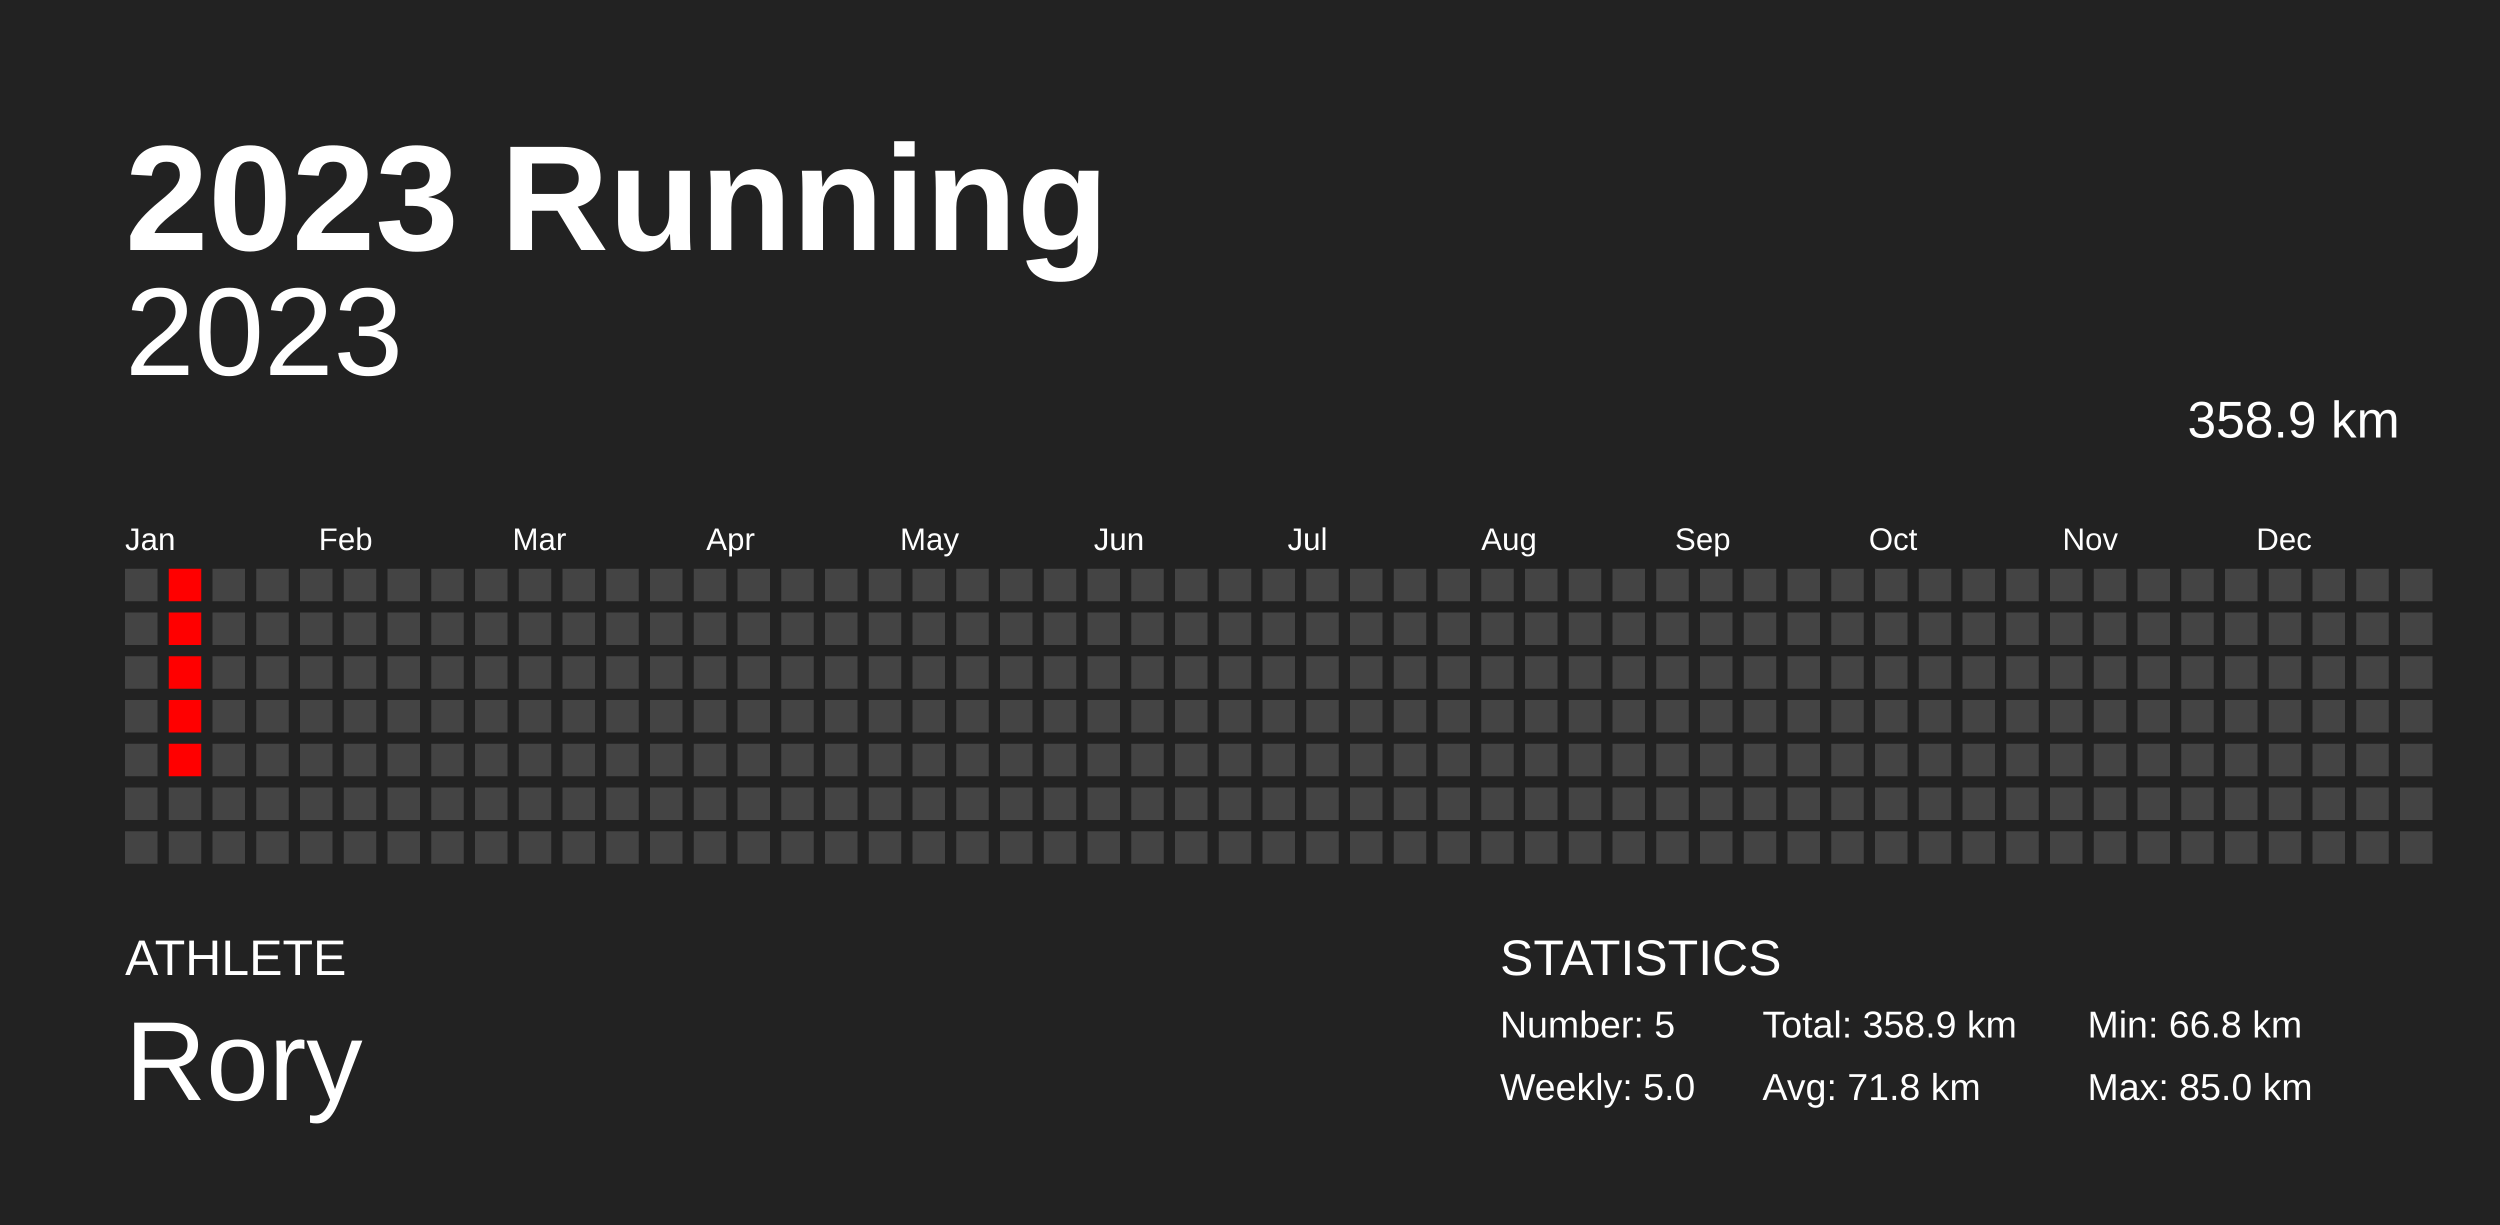
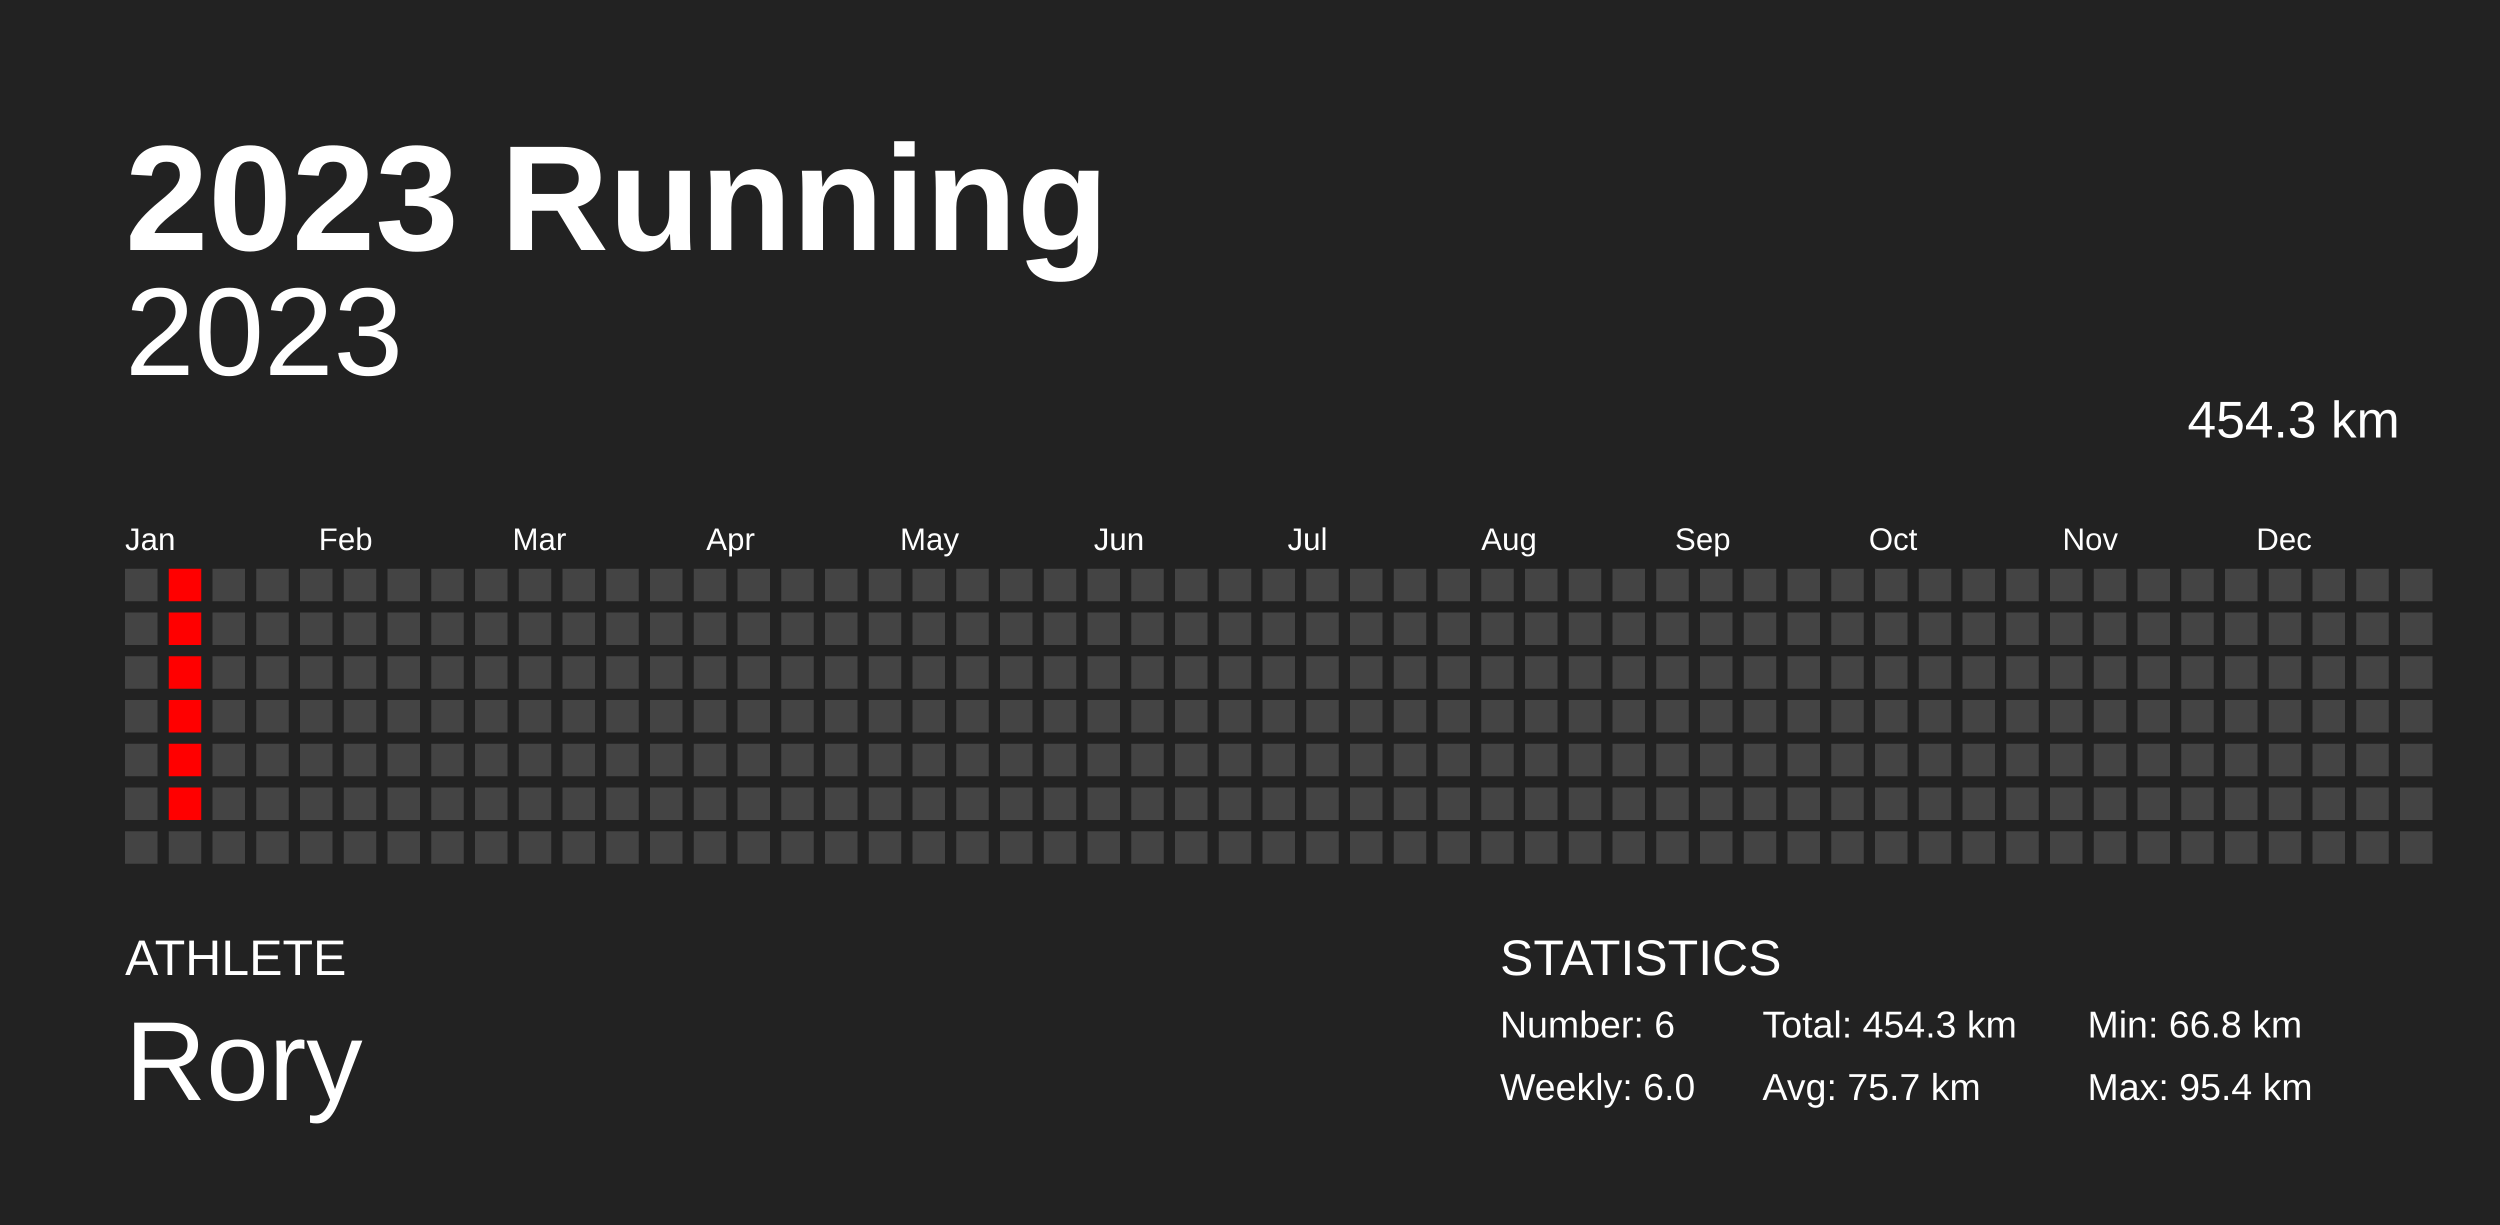
<svg xmlns="http://www.w3.org/2000/svg" baseProfile="full" height="98mm" version="1.1" viewBox="0,0,200,98" width="200mm">
  <defs />
  <rect fill="#222222" height="98" width="200" x="0" y="0" />
  <text fill="#FFFFFF" style="font-size:12px; font-family:Arial; font-weight:bold;" x="10" y="20">2023 Running</text>
  <text fill="#FFFFFF" style="font-size:4px; font-family:Arial" x="10" y="78">ATHLETE</text>
  <text fill="#FFFFFF" style="font-size:9px; font-family:Arial" x="10" y="88">Rory</text>
  <text fill="#FFFFFF" style="font-size:4px; font-family:Arial" x="120" y="78">STATISTICS</text>
-   <text fill="#FFFFFF" style="font-size:3px; font-family:Arial" x="120" y="83">Number: 5</text>
-   <text fill="#FFFFFF" style="font-size:3px; font-family:Arial" x="120" y="88">Weekly: 5.0</text>
-   <text fill="#FFFFFF" style="font-size:3px; font-family:Arial" x="141" y="83">Total: 358.9 km</text>
-   <text fill="#FFFFFF" style="font-size:3px; font-family:Arial" x="141" y="88">Avg: 71.8 km</text>
+   <text fill="#FFFFFF" style="font-size:3px; font-family:Arial" x="120" y="83">Number: 6</text>
+   <text fill="#FFFFFF" style="font-size:3px; font-family:Arial" x="120" y="88">Weekly: 6.0</text>
+   <text fill="#FFFFFF" style="font-size:3px; font-family:Arial" x="141" y="83">Total: 454.3 km</text>
+   <text fill="#FFFFFF" style="font-size:3px; font-family:Arial" x="141" y="88">Avg: 75.7 km</text>
  <text fill="#FFFFFF" style="font-size:3px; font-family:Arial" x="167" y="83">Min: 66.8 km</text>
-   <text fill="#FFFFFF" style="font-size:3px; font-family:Arial" x="167" y="88">Max: 85.0 km</text>
+   <text fill="#FFFFFF" style="font-size:3px; font-family:Arial" x="167" y="88">Max: 95.4 km</text>
  <text alignment-baseline="hanging" fill="#FFFFFF" style="font-size:10.0px; font-family:Arial;" x="10" y="30">2023</text>
-   <text alignment-baseline="hanging" fill="#FFFFFF" style="font-size:4.125px; font-family:Arial;" x="175" y="35">358.9 km</text>
+   <text alignment-baseline="hanging" fill="#FFFFFF" style="font-size:4.125px; font-family:Arial;" x="175" y="35">454.3 km</text>
  <text fill="#FFFFFF" style="font-size:2.5px; font-family:Arial" x="10.0" y="44">Jan</text>
  <text fill="#FFFFFF" style="font-size:2.5px; font-family:Arial" x="25.5" y="44">Feb</text>
  <text fill="#FFFFFF" style="font-size:2.5px; font-family:Arial" x="41.0" y="44">Mar</text>
  <text fill="#FFFFFF" style="font-size:2.5px; font-family:Arial" x="56.5" y="44">Apr</text>
  <text fill="#FFFFFF" style="font-size:2.5px; font-family:Arial" x="72.0" y="44">May</text>
  <text fill="#FFFFFF" style="font-size:2.5px; font-family:Arial" x="87.5" y="44">Jun</text>
  <text fill="#FFFFFF" style="font-size:2.5px; font-family:Arial" x="103.0" y="44">Jul</text>
  <text fill="#FFFFFF" style="font-size:2.5px; font-family:Arial" x="118.5" y="44">Aug</text>
  <text fill="#FFFFFF" style="font-size:2.5px; font-family:Arial" x="134.0" y="44">Sep</text>
  <text fill="#FFFFFF" style="font-size:2.5px; font-family:Arial" x="149.5" y="44">Oct</text>
  <text fill="#FFFFFF" style="font-size:2.5px; font-family:Arial" x="165.0" y="44">Nov</text>
  <text fill="#FFFFFF" style="font-size:2.5px; font-family:Arial" x="180.5" y="44">Dec</text>
  <rect fill="#444444" height="2.6" width="2.6" x="10.0" y="45.5" />
  <rect fill="#444444" height="2.6" width="2.6" x="10.0" y="49.0" />
  <rect fill="#444444" height="2.6" width="2.6" x="10.0" y="52.5" />
  <rect fill="#444444" height="2.6" width="2.6" x="10.0" y="56.0" />
  <rect fill="#444444" height="2.6" width="2.6" x="10.0" y="59.5" />
  <rect fill="#444444" height="2.6" width="2.6" x="10.0" y="63.0" />
  <rect fill="#444444" height="2.6" width="2.6" x="10.0" y="66.5" />
  <rect fill="red" height="2.6" width="2.6" x="13.5" y="45.5" />
  <rect fill="red" height="2.6" width="2.6" x="13.5" y="49.0" />
  <rect fill="red" height="2.6" width="2.6" x="13.5" y="52.5" />
  <rect fill="red" height="2.6" width="2.6" x="13.5" y="56.0" />
  <rect fill="red" height="2.6" width="2.6" x="13.5" y="59.5" />
-   <rect fill="#444444" height="2.6" width="2.6" x="13.5" y="63.0" />
+   <rect fill="red" height="2.6" width="2.6" x="13.5" y="63.0" />
  <rect fill="#444444" height="2.6" width="2.6" x="13.5" y="66.5" />
  <rect fill="#444444" height="2.6" width="2.6" x="17.0" y="45.5" />
  <rect fill="#444444" height="2.6" width="2.6" x="17.0" y="49.0" />
  <rect fill="#444444" height="2.6" width="2.6" x="17.0" y="52.5" />
  <rect fill="#444444" height="2.6" width="2.6" x="17.0" y="56.0" />
  <rect fill="#444444" height="2.6" width="2.6" x="17.0" y="59.5" />
  <rect fill="#444444" height="2.6" width="2.6" x="17.0" y="63.0" />
  <rect fill="#444444" height="2.6" width="2.6" x="17.0" y="66.5" />
  <rect fill="#444444" height="2.6" width="2.6" x="20.5" y="45.5" />
  <rect fill="#444444" height="2.6" width="2.6" x="20.5" y="49.0" />
  <rect fill="#444444" height="2.6" width="2.6" x="20.5" y="52.5" />
  <rect fill="#444444" height="2.6" width="2.6" x="20.5" y="56.0" />
  <rect fill="#444444" height="2.6" width="2.6" x="20.5" y="59.5" />
  <rect fill="#444444" height="2.6" width="2.6" x="20.5" y="63.0" />
  <rect fill="#444444" height="2.6" width="2.6" x="20.5" y="66.5" />
  <rect fill="#444444" height="2.6" width="2.6" x="24.0" y="45.5" />
  <rect fill="#444444" height="2.6" width="2.6" x="24.0" y="49.0" />
  <rect fill="#444444" height="2.6" width="2.6" x="24.0" y="52.5" />
  <rect fill="#444444" height="2.6" width="2.6" x="24.0" y="56.0" />
  <rect fill="#444444" height="2.6" width="2.6" x="24.0" y="59.5" />
  <rect fill="#444444" height="2.6" width="2.6" x="24.0" y="63.0" />
  <rect fill="#444444" height="2.6" width="2.6" x="24.0" y="66.5" />
  <rect fill="#444444" height="2.6" width="2.6" x="27.5" y="45.5" />
  <rect fill="#444444" height="2.6" width="2.6" x="27.5" y="49.0" />
  <rect fill="#444444" height="2.6" width="2.6" x="27.5" y="52.5" />
  <rect fill="#444444" height="2.6" width="2.6" x="27.5" y="56.0" />
  <rect fill="#444444" height="2.6" width="2.6" x="27.5" y="59.5" />
  <rect fill="#444444" height="2.6" width="2.6" x="27.5" y="63.0" />
  <rect fill="#444444" height="2.6" width="2.6" x="27.5" y="66.5" />
  <rect fill="#444444" height="2.6" width="2.6" x="31.0" y="45.5" />
  <rect fill="#444444" height="2.6" width="2.6" x="31.0" y="49.0" />
  <rect fill="#444444" height="2.6" width="2.6" x="31.0" y="52.5" />
  <rect fill="#444444" height="2.6" width="2.6" x="31.0" y="56.0" />
  <rect fill="#444444" height="2.6" width="2.6" x="31.0" y="59.5" />
  <rect fill="#444444" height="2.6" width="2.6" x="31.0" y="63.0" />
  <rect fill="#444444" height="2.6" width="2.6" x="31.0" y="66.5" />
  <rect fill="#444444" height="2.6" width="2.6" x="34.5" y="45.5" />
  <rect fill="#444444" height="2.6" width="2.6" x="34.5" y="49.0" />
  <rect fill="#444444" height="2.6" width="2.6" x="34.5" y="52.5" />
  <rect fill="#444444" height="2.6" width="2.6" x="34.5" y="56.0" />
  <rect fill="#444444" height="2.6" width="2.6" x="34.5" y="59.5" />
  <rect fill="#444444" height="2.6" width="2.6" x="34.5" y="63.0" />
  <rect fill="#444444" height="2.6" width="2.6" x="34.5" y="66.5" />
  <rect fill="#444444" height="2.6" width="2.6" x="38.0" y="45.5" />
  <rect fill="#444444" height="2.6" width="2.6" x="38.0" y="49.0" />
  <rect fill="#444444" height="2.6" width="2.6" x="38.0" y="52.5" />
  <rect fill="#444444" height="2.6" width="2.6" x="38.0" y="56.0" />
  <rect fill="#444444" height="2.6" width="2.6" x="38.0" y="59.5" />
  <rect fill="#444444" height="2.6" width="2.6" x="38.0" y="63.0" />
  <rect fill="#444444" height="2.6" width="2.6" x="38.0" y="66.5" />
  <rect fill="#444444" height="2.6" width="2.6" x="41.5" y="45.5" />
  <rect fill="#444444" height="2.6" width="2.6" x="41.5" y="49.0" />
  <rect fill="#444444" height="2.6" width="2.6" x="41.5" y="52.5" />
  <rect fill="#444444" height="2.6" width="2.6" x="41.5" y="56.0" />
  <rect fill="#444444" height="2.6" width="2.6" x="41.5" y="59.5" />
  <rect fill="#444444" height="2.6" width="2.6" x="41.5" y="63.0" />
  <rect fill="#444444" height="2.6" width="2.6" x="41.5" y="66.5" />
  <rect fill="#444444" height="2.6" width="2.6" x="45.0" y="45.5" />
  <rect fill="#444444" height="2.6" width="2.6" x="45.0" y="49.0" />
  <rect fill="#444444" height="2.6" width="2.6" x="45.0" y="52.5" />
  <rect fill="#444444" height="2.6" width="2.6" x="45.0" y="56.0" />
  <rect fill="#444444" height="2.6" width="2.6" x="45.0" y="59.5" />
  <rect fill="#444444" height="2.6" width="2.6" x="45.0" y="63.0" />
  <rect fill="#444444" height="2.6" width="2.6" x="45.0" y="66.5" />
  <rect fill="#444444" height="2.6" width="2.6" x="48.5" y="45.5" />
  <rect fill="#444444" height="2.6" width="2.6" x="48.5" y="49.0" />
  <rect fill="#444444" height="2.6" width="2.6" x="48.5" y="52.5" />
  <rect fill="#444444" height="2.6" width="2.6" x="48.5" y="56.0" />
  <rect fill="#444444" height="2.6" width="2.6" x="48.5" y="59.5" />
  <rect fill="#444444" height="2.6" width="2.6" x="48.5" y="63.0" />
  <rect fill="#444444" height="2.6" width="2.6" x="48.5" y="66.5" />
  <rect fill="#444444" height="2.6" width="2.6" x="52.0" y="45.5" />
  <rect fill="#444444" height="2.6" width="2.6" x="52.0" y="49.0" />
  <rect fill="#444444" height="2.6" width="2.6" x="52.0" y="52.5" />
  <rect fill="#444444" height="2.6" width="2.6" x="52.0" y="56.0" />
  <rect fill="#444444" height="2.6" width="2.6" x="52.0" y="59.5" />
  <rect fill="#444444" height="2.6" width="2.6" x="52.0" y="63.0" />
  <rect fill="#444444" height="2.6" width="2.6" x="52.0" y="66.5" />
  <rect fill="#444444" height="2.6" width="2.6" x="55.5" y="45.5" />
  <rect fill="#444444" height="2.6" width="2.6" x="55.5" y="49.0" />
  <rect fill="#444444" height="2.6" width="2.6" x="55.5" y="52.5" />
  <rect fill="#444444" height="2.6" width="2.6" x="55.5" y="56.0" />
  <rect fill="#444444" height="2.6" width="2.6" x="55.5" y="59.5" />
  <rect fill="#444444" height="2.6" width="2.6" x="55.5" y="63.0" />
  <rect fill="#444444" height="2.6" width="2.6" x="55.5" y="66.5" />
  <rect fill="#444444" height="2.6" width="2.6" x="59.0" y="45.5" />
  <rect fill="#444444" height="2.6" width="2.6" x="59.0" y="49.0" />
  <rect fill="#444444" height="2.6" width="2.6" x="59.0" y="52.5" />
  <rect fill="#444444" height="2.6" width="2.6" x="59.0" y="56.0" />
  <rect fill="#444444" height="2.6" width="2.6" x="59.0" y="59.5" />
  <rect fill="#444444" height="2.6" width="2.6" x="59.0" y="63.0" />
  <rect fill="#444444" height="2.6" width="2.6" x="59.0" y="66.5" />
  <rect fill="#444444" height="2.6" width="2.6" x="62.5" y="45.5" />
  <rect fill="#444444" height="2.6" width="2.6" x="62.5" y="49.0" />
  <rect fill="#444444" height="2.6" width="2.6" x="62.5" y="52.5" />
  <rect fill="#444444" height="2.6" width="2.6" x="62.5" y="56.0" />
  <rect fill="#444444" height="2.6" width="2.6" x="62.5" y="59.5" />
  <rect fill="#444444" height="2.6" width="2.6" x="62.5" y="63.0" />
  <rect fill="#444444" height="2.6" width="2.6" x="62.5" y="66.5" />
  <rect fill="#444444" height="2.6" width="2.6" x="66.0" y="45.5" />
  <rect fill="#444444" height="2.6" width="2.6" x="66.0" y="49.0" />
  <rect fill="#444444" height="2.6" width="2.6" x="66.0" y="52.5" />
  <rect fill="#444444" height="2.6" width="2.6" x="66.0" y="56.0" />
  <rect fill="#444444" height="2.6" width="2.6" x="66.0" y="59.5" />
  <rect fill="#444444" height="2.6" width="2.6" x="66.0" y="63.0" />
  <rect fill="#444444" height="2.6" width="2.6" x="66.0" y="66.5" />
  <rect fill="#444444" height="2.6" width="2.6" x="69.5" y="45.5" />
  <rect fill="#444444" height="2.6" width="2.6" x="69.5" y="49.0" />
  <rect fill="#444444" height="2.6" width="2.6" x="69.5" y="52.5" />
  <rect fill="#444444" height="2.6" width="2.6" x="69.5" y="56.0" />
  <rect fill="#444444" height="2.6" width="2.6" x="69.5" y="59.5" />
  <rect fill="#444444" height="2.6" width="2.6" x="69.5" y="63.0" />
  <rect fill="#444444" height="2.6" width="2.6" x="69.5" y="66.5" />
  <rect fill="#444444" height="2.6" width="2.6" x="73.0" y="45.5" />
  <rect fill="#444444" height="2.6" width="2.6" x="73.0" y="49.0" />
  <rect fill="#444444" height="2.6" width="2.6" x="73.0" y="52.5" />
  <rect fill="#444444" height="2.6" width="2.6" x="73.0" y="56.0" />
  <rect fill="#444444" height="2.6" width="2.6" x="73.0" y="59.5" />
  <rect fill="#444444" height="2.6" width="2.6" x="73.0" y="63.0" />
  <rect fill="#444444" height="2.6" width="2.6" x="73.0" y="66.5" />
  <rect fill="#444444" height="2.6" width="2.6" x="76.5" y="45.5" />
  <rect fill="#444444" height="2.6" width="2.6" x="76.5" y="49.0" />
  <rect fill="#444444" height="2.6" width="2.6" x="76.5" y="52.5" />
  <rect fill="#444444" height="2.6" width="2.6" x="76.5" y="56.0" />
  <rect fill="#444444" height="2.6" width="2.6" x="76.5" y="59.5" />
  <rect fill="#444444" height="2.6" width="2.6" x="76.5" y="63.0" />
  <rect fill="#444444" height="2.6" width="2.6" x="76.5" y="66.5" />
  <rect fill="#444444" height="2.6" width="2.6" x="80.0" y="45.5" />
  <rect fill="#444444" height="2.6" width="2.6" x="80.0" y="49.0" />
  <rect fill="#444444" height="2.6" width="2.6" x="80.0" y="52.5" />
  <rect fill="#444444" height="2.6" width="2.6" x="80.0" y="56.0" />
  <rect fill="#444444" height="2.6" width="2.6" x="80.0" y="59.5" />
  <rect fill="#444444" height="2.6" width="2.6" x="80.0" y="63.0" />
  <rect fill="#444444" height="2.6" width="2.6" x="80.0" y="66.5" />
  <rect fill="#444444" height="2.6" width="2.6" x="83.5" y="45.5" />
  <rect fill="#444444" height="2.6" width="2.6" x="83.5" y="49.0" />
  <rect fill="#444444" height="2.6" width="2.6" x="83.5" y="52.5" />
  <rect fill="#444444" height="2.6" width="2.6" x="83.5" y="56.0" />
  <rect fill="#444444" height="2.6" width="2.6" x="83.5" y="59.5" />
  <rect fill="#444444" height="2.6" width="2.6" x="83.5" y="63.0" />
  <rect fill="#444444" height="2.6" width="2.6" x="83.5" y="66.5" />
  <rect fill="#444444" height="2.6" width="2.6" x="87.0" y="45.5" />
  <rect fill="#444444" height="2.6" width="2.6" x="87.0" y="49.0" />
  <rect fill="#444444" height="2.6" width="2.6" x="87.0" y="52.5" />
  <rect fill="#444444" height="2.6" width="2.6" x="87.0" y="56.0" />
  <rect fill="#444444" height="2.6" width="2.6" x="87.0" y="59.5" />
  <rect fill="#444444" height="2.6" width="2.6" x="87.0" y="63.0" />
  <rect fill="#444444" height="2.6" width="2.6" x="87.0" y="66.5" />
  <rect fill="#444444" height="2.6" width="2.6" x="90.5" y="45.5" />
  <rect fill="#444444" height="2.6" width="2.6" x="90.5" y="49.0" />
  <rect fill="#444444" height="2.6" width="2.6" x="90.5" y="52.5" />
  <rect fill="#444444" height="2.6" width="2.6" x="90.5" y="56.0" />
  <rect fill="#444444" height="2.6" width="2.6" x="90.5" y="59.5" />
  <rect fill="#444444" height="2.6" width="2.6" x="90.5" y="63.0" />
  <rect fill="#444444" height="2.6" width="2.6" x="90.5" y="66.5" />
  <rect fill="#444444" height="2.6" width="2.6" x="94.0" y="45.5" />
  <rect fill="#444444" height="2.6" width="2.6" x="94.0" y="49.0" />
  <rect fill="#444444" height="2.6" width="2.6" x="94.0" y="52.5" />
  <rect fill="#444444" height="2.6" width="2.6" x="94.0" y="56.0" />
  <rect fill="#444444" height="2.6" width="2.6" x="94.0" y="59.5" />
  <rect fill="#444444" height="2.6" width="2.6" x="94.0" y="63.0" />
  <rect fill="#444444" height="2.6" width="2.6" x="94.0" y="66.5" />
  <rect fill="#444444" height="2.6" width="2.6" x="97.5" y="45.5" />
  <rect fill="#444444" height="2.6" width="2.6" x="97.5" y="49.0" />
  <rect fill="#444444" height="2.6" width="2.6" x="97.5" y="52.5" />
  <rect fill="#444444" height="2.6" width="2.6" x="97.5" y="56.0" />
  <rect fill="#444444" height="2.6" width="2.6" x="97.5" y="59.5" />
  <rect fill="#444444" height="2.6" width="2.6" x="97.5" y="63.0" />
  <rect fill="#444444" height="2.6" width="2.6" x="97.5" y="66.5" />
  <rect fill="#444444" height="2.6" width="2.6" x="101.0" y="45.5" />
  <rect fill="#444444" height="2.6" width="2.6" x="101.0" y="49.0" />
  <rect fill="#444444" height="2.6" width="2.6" x="101.0" y="52.5" />
  <rect fill="#444444" height="2.6" width="2.6" x="101.0" y="56.0" />
  <rect fill="#444444" height="2.6" width="2.6" x="101.0" y="59.5" />
  <rect fill="#444444" height="2.6" width="2.6" x="101.0" y="63.0" />
  <rect fill="#444444" height="2.6" width="2.6" x="101.0" y="66.5" />
  <rect fill="#444444" height="2.6" width="2.6" x="104.5" y="45.5" />
  <rect fill="#444444" height="2.6" width="2.6" x="104.5" y="49.0" />
  <rect fill="#444444" height="2.6" width="2.6" x="104.5" y="52.5" />
  <rect fill="#444444" height="2.6" width="2.6" x="104.5" y="56.0" />
  <rect fill="#444444" height="2.6" width="2.6" x="104.5" y="59.5" />
  <rect fill="#444444" height="2.6" width="2.6" x="104.5" y="63.0" />
  <rect fill="#444444" height="2.6" width="2.6" x="104.5" y="66.5" />
  <rect fill="#444444" height="2.6" width="2.6" x="108.0" y="45.5" />
  <rect fill="#444444" height="2.6" width="2.6" x="108.0" y="49.0" />
  <rect fill="#444444" height="2.6" width="2.6" x="108.0" y="52.5" />
  <rect fill="#444444" height="2.6" width="2.6" x="108.0" y="56.0" />
  <rect fill="#444444" height="2.6" width="2.6" x="108.0" y="59.5" />
  <rect fill="#444444" height="2.6" width="2.6" x="108.0" y="63.0" />
  <rect fill="#444444" height="2.6" width="2.6" x="108.0" y="66.5" />
  <rect fill="#444444" height="2.6" width="2.6" x="111.5" y="45.5" />
  <rect fill="#444444" height="2.6" width="2.6" x="111.5" y="49.0" />
  <rect fill="#444444" height="2.6" width="2.6" x="111.5" y="52.5" />
  <rect fill="#444444" height="2.6" width="2.6" x="111.5" y="56.0" />
  <rect fill="#444444" height="2.6" width="2.6" x="111.5" y="59.5" />
  <rect fill="#444444" height="2.6" width="2.6" x="111.5" y="63.0" />
  <rect fill="#444444" height="2.6" width="2.6" x="111.5" y="66.5" />
  <rect fill="#444444" height="2.6" width="2.6" x="115.0" y="45.5" />
  <rect fill="#444444" height="2.6" width="2.6" x="115.0" y="49.0" />
  <rect fill="#444444" height="2.6" width="2.6" x="115.0" y="52.5" />
  <rect fill="#444444" height="2.6" width="2.6" x="115.0" y="56.0" />
  <rect fill="#444444" height="2.6" width="2.6" x="115.0" y="59.5" />
  <rect fill="#444444" height="2.6" width="2.6" x="115.0" y="63.0" />
  <rect fill="#444444" height="2.6" width="2.6" x="115.0" y="66.5" />
  <rect fill="#444444" height="2.6" width="2.6" x="118.5" y="45.5" />
  <rect fill="#444444" height="2.6" width="2.6" x="118.5" y="49.0" />
  <rect fill="#444444" height="2.6" width="2.6" x="118.5" y="52.5" />
  <rect fill="#444444" height="2.6" width="2.6" x="118.5" y="56.0" />
  <rect fill="#444444" height="2.6" width="2.6" x="118.5" y="59.5" />
  <rect fill="#444444" height="2.6" width="2.6" x="118.5" y="63.0" />
  <rect fill="#444444" height="2.6" width="2.6" x="118.5" y="66.5" />
  <rect fill="#444444" height="2.6" width="2.6" x="122.0" y="45.5" />
  <rect fill="#444444" height="2.6" width="2.6" x="122.0" y="49.0" />
  <rect fill="#444444" height="2.6" width="2.6" x="122.0" y="52.5" />
  <rect fill="#444444" height="2.6" width="2.6" x="122.0" y="56.0" />
  <rect fill="#444444" height="2.6" width="2.6" x="122.0" y="59.5" />
  <rect fill="#444444" height="2.6" width="2.6" x="122.0" y="63.0" />
  <rect fill="#444444" height="2.6" width="2.6" x="122.0" y="66.5" />
  <rect fill="#444444" height="2.6" width="2.6" x="125.5" y="45.5" />
  <rect fill="#444444" height="2.6" width="2.6" x="125.5" y="49.0" />
  <rect fill="#444444" height="2.6" width="2.6" x="125.5" y="52.5" />
  <rect fill="#444444" height="2.6" width="2.6" x="125.5" y="56.0" />
  <rect fill="#444444" height="2.6" width="2.6" x="125.5" y="59.5" />
  <rect fill="#444444" height="2.6" width="2.6" x="125.5" y="63.0" />
  <rect fill="#444444" height="2.6" width="2.6" x="125.5" y="66.5" />
  <rect fill="#444444" height="2.6" width="2.6" x="129.0" y="45.5" />
  <rect fill="#444444" height="2.6" width="2.6" x="129.0" y="49.0" />
  <rect fill="#444444" height="2.6" width="2.6" x="129.0" y="52.5" />
  <rect fill="#444444" height="2.6" width="2.6" x="129.0" y="56.0" />
  <rect fill="#444444" height="2.6" width="2.6" x="129.0" y="59.5" />
  <rect fill="#444444" height="2.6" width="2.6" x="129.0" y="63.0" />
  <rect fill="#444444" height="2.6" width="2.6" x="129.0" y="66.5" />
  <rect fill="#444444" height="2.6" width="2.6" x="132.5" y="45.5" />
  <rect fill="#444444" height="2.6" width="2.6" x="132.5" y="49.0" />
  <rect fill="#444444" height="2.6" width="2.6" x="132.5" y="52.5" />
  <rect fill="#444444" height="2.6" width="2.6" x="132.5" y="56.0" />
  <rect fill="#444444" height="2.6" width="2.6" x="132.5" y="59.5" />
  <rect fill="#444444" height="2.6" width="2.6" x="132.5" y="63.0" />
  <rect fill="#444444" height="2.6" width="2.6" x="132.5" y="66.5" />
  <rect fill="#444444" height="2.6" width="2.6" x="136.0" y="45.5" />
  <rect fill="#444444" height="2.6" width="2.6" x="136.0" y="49.0" />
  <rect fill="#444444" height="2.6" width="2.6" x="136.0" y="52.5" />
  <rect fill="#444444" height="2.6" width="2.6" x="136.0" y="56.0" />
  <rect fill="#444444" height="2.6" width="2.6" x="136.0" y="59.5" />
  <rect fill="#444444" height="2.6" width="2.6" x="136.0" y="63.0" />
  <rect fill="#444444" height="2.6" width="2.6" x="136.0" y="66.5" />
  <rect fill="#444444" height="2.6" width="2.6" x="139.5" y="45.5" />
  <rect fill="#444444" height="2.6" width="2.6" x="139.5" y="49.0" />
  <rect fill="#444444" height="2.6" width="2.6" x="139.5" y="52.5" />
  <rect fill="#444444" height="2.6" width="2.6" x="139.5" y="56.0" />
  <rect fill="#444444" height="2.6" width="2.6" x="139.5" y="59.5" />
  <rect fill="#444444" height="2.6" width="2.6" x="139.5" y="63.0" />
  <rect fill="#444444" height="2.6" width="2.6" x="139.5" y="66.5" />
  <rect fill="#444444" height="2.6" width="2.6" x="143.0" y="45.5" />
  <rect fill="#444444" height="2.6" width="2.6" x="143.0" y="49.0" />
  <rect fill="#444444" height="2.6" width="2.6" x="143.0" y="52.5" />
  <rect fill="#444444" height="2.6" width="2.6" x="143.0" y="56.0" />
  <rect fill="#444444" height="2.6" width="2.6" x="143.0" y="59.5" />
  <rect fill="#444444" height="2.6" width="2.6" x="143.0" y="63.0" />
  <rect fill="#444444" height="2.6" width="2.6" x="143.0" y="66.5" />
  <rect fill="#444444" height="2.6" width="2.6" x="146.5" y="45.5" />
  <rect fill="#444444" height="2.6" width="2.6" x="146.5" y="49.0" />
  <rect fill="#444444" height="2.6" width="2.6" x="146.5" y="52.5" />
  <rect fill="#444444" height="2.6" width="2.6" x="146.5" y="56.0" />
  <rect fill="#444444" height="2.6" width="2.6" x="146.5" y="59.5" />
  <rect fill="#444444" height="2.6" width="2.6" x="146.5" y="63.0" />
  <rect fill="#444444" height="2.6" width="2.6" x="146.5" y="66.5" />
  <rect fill="#444444" height="2.6" width="2.6" x="150.0" y="45.5" />
  <rect fill="#444444" height="2.6" width="2.6" x="150.0" y="49.0" />
  <rect fill="#444444" height="2.6" width="2.6" x="150.0" y="52.5" />
  <rect fill="#444444" height="2.6" width="2.6" x="150.0" y="56.0" />
  <rect fill="#444444" height="2.6" width="2.6" x="150.0" y="59.5" />
  <rect fill="#444444" height="2.6" width="2.6" x="150.0" y="63.0" />
  <rect fill="#444444" height="2.6" width="2.6" x="150.0" y="66.5" />
  <rect fill="#444444" height="2.6" width="2.6" x="153.5" y="45.5" />
  <rect fill="#444444" height="2.6" width="2.6" x="153.5" y="49.0" />
  <rect fill="#444444" height="2.6" width="2.6" x="153.5" y="52.5" />
  <rect fill="#444444" height="2.6" width="2.6" x="153.5" y="56.0" />
  <rect fill="#444444" height="2.6" width="2.6" x="153.5" y="59.5" />
  <rect fill="#444444" height="2.6" width="2.6" x="153.5" y="63.0" />
  <rect fill="#444444" height="2.6" width="2.6" x="153.5" y="66.5" />
  <rect fill="#444444" height="2.6" width="2.6" x="157.0" y="45.5" />
  <rect fill="#444444" height="2.6" width="2.6" x="157.0" y="49.0" />
  <rect fill="#444444" height="2.6" width="2.6" x="157.0" y="52.5" />
  <rect fill="#444444" height="2.6" width="2.6" x="157.0" y="56.0" />
  <rect fill="#444444" height="2.6" width="2.6" x="157.0" y="59.5" />
  <rect fill="#444444" height="2.6" width="2.6" x="157.0" y="63.0" />
  <rect fill="#444444" height="2.6" width="2.6" x="157.0" y="66.5" />
  <rect fill="#444444" height="2.6" width="2.6" x="160.5" y="45.5" />
  <rect fill="#444444" height="2.6" width="2.6" x="160.5" y="49.0" />
  <rect fill="#444444" height="2.6" width="2.6" x="160.5" y="52.5" />
  <rect fill="#444444" height="2.6" width="2.6" x="160.5" y="56.0" />
  <rect fill="#444444" height="2.6" width="2.6" x="160.5" y="59.5" />
  <rect fill="#444444" height="2.6" width="2.6" x="160.5" y="63.0" />
  <rect fill="#444444" height="2.6" width="2.6" x="160.5" y="66.5" />
  <rect fill="#444444" height="2.6" width="2.6" x="164.0" y="45.5" />
  <rect fill="#444444" height="2.6" width="2.6" x="164.0" y="49.0" />
  <rect fill="#444444" height="2.6" width="2.6" x="164.0" y="52.5" />
  <rect fill="#444444" height="2.6" width="2.6" x="164.0" y="56.0" />
  <rect fill="#444444" height="2.6" width="2.6" x="164.0" y="59.5" />
  <rect fill="#444444" height="2.6" width="2.6" x="164.0" y="63.0" />
  <rect fill="#444444" height="2.6" width="2.6" x="164.0" y="66.5" />
  <rect fill="#444444" height="2.6" width="2.6" x="167.5" y="45.5" />
  <rect fill="#444444" height="2.6" width="2.6" x="167.5" y="49.0" />
  <rect fill="#444444" height="2.6" width="2.6" x="167.5" y="52.5" />
  <rect fill="#444444" height="2.6" width="2.6" x="167.5" y="56.0" />
  <rect fill="#444444" height="2.6" width="2.6" x="167.5" y="59.5" />
  <rect fill="#444444" height="2.6" width="2.6" x="167.5" y="63.0" />
  <rect fill="#444444" height="2.6" width="2.6" x="167.5" y="66.5" />
  <rect fill="#444444" height="2.6" width="2.6" x="171.0" y="45.5" />
  <rect fill="#444444" height="2.6" width="2.6" x="171.0" y="49.0" />
  <rect fill="#444444" height="2.6" width="2.6" x="171.0" y="52.5" />
  <rect fill="#444444" height="2.6" width="2.6" x="171.0" y="56.0" />
  <rect fill="#444444" height="2.6" width="2.6" x="171.0" y="59.5" />
  <rect fill="#444444" height="2.6" width="2.6" x="171.0" y="63.0" />
  <rect fill="#444444" height="2.6" width="2.6" x="171.0" y="66.5" />
  <rect fill="#444444" height="2.6" width="2.6" x="174.5" y="45.5" />
  <rect fill="#444444" height="2.6" width="2.6" x="174.5" y="49.0" />
  <rect fill="#444444" height="2.6" width="2.6" x="174.5" y="52.5" />
  <rect fill="#444444" height="2.6" width="2.6" x="174.5" y="56.0" />
  <rect fill="#444444" height="2.6" width="2.6" x="174.5" y="59.5" />
  <rect fill="#444444" height="2.6" width="2.6" x="174.5" y="63.0" />
  <rect fill="#444444" height="2.6" width="2.6" x="174.5" y="66.5" />
  <rect fill="#444444" height="2.6" width="2.6" x="178.0" y="45.5" />
  <rect fill="#444444" height="2.6" width="2.6" x="178.0" y="49.0" />
  <rect fill="#444444" height="2.6" width="2.6" x="178.0" y="52.5" />
  <rect fill="#444444" height="2.6" width="2.6" x="178.0" y="56.0" />
  <rect fill="#444444" height="2.6" width="2.6" x="178.0" y="59.5" />
  <rect fill="#444444" height="2.6" width="2.6" x="178.0" y="63.0" />
  <rect fill="#444444" height="2.6" width="2.6" x="178.0" y="66.5" />
  <rect fill="#444444" height="2.6" width="2.6" x="181.5" y="45.5" />
  <rect fill="#444444" height="2.6" width="2.6" x="181.5" y="49.0" />
  <rect fill="#444444" height="2.6" width="2.6" x="181.5" y="52.5" />
  <rect fill="#444444" height="2.6" width="2.6" x="181.5" y="56.0" />
  <rect fill="#444444" height="2.6" width="2.6" x="181.5" y="59.5" />
  <rect fill="#444444" height="2.6" width="2.6" x="181.5" y="63.0" />
  <rect fill="#444444" height="2.6" width="2.6" x="181.5" y="66.5" />
  <rect fill="#444444" height="2.6" width="2.6" x="185.0" y="45.5" />
  <rect fill="#444444" height="2.6" width="2.6" x="185.0" y="49.0" />
  <rect fill="#444444" height="2.6" width="2.6" x="185.0" y="52.5" />
  <rect fill="#444444" height="2.6" width="2.6" x="185.0" y="56.0" />
  <rect fill="#444444" height="2.6" width="2.6" x="185.0" y="59.5" />
  <rect fill="#444444" height="2.6" width="2.6" x="185.0" y="63.0" />
  <rect fill="#444444" height="2.6" width="2.6" x="185.0" y="66.5" />
  <rect fill="#444444" height="2.6" width="2.6" x="188.5" y="45.5" />
  <rect fill="#444444" height="2.6" width="2.6" x="188.5" y="49.0" />
  <rect fill="#444444" height="2.6" width="2.6" x="188.5" y="52.5" />
  <rect fill="#444444" height="2.6" width="2.6" x="188.5" y="56.0" />
  <rect fill="#444444" height="2.6" width="2.6" x="188.5" y="59.5" />
  <rect fill="#444444" height="2.6" width="2.6" x="188.5" y="63.0" />
  <rect fill="#444444" height="2.6" width="2.6" x="188.5" y="66.5" />
  <rect fill="#444444" height="2.6" width="2.6" x="192.0" y="45.5" />
  <rect fill="#444444" height="2.6" width="2.6" x="192.0" y="49.0" />
  <rect fill="#444444" height="2.6" width="2.6" x="192.0" y="52.5" />
  <rect fill="#444444" height="2.6" width="2.6" x="192.0" y="56.0" />
  <rect fill="#444444" height="2.6" width="2.6" x="192.0" y="59.5" />
  <rect fill="#444444" height="2.6" width="2.6" x="192.0" y="63.0" />
  <rect fill="#444444" height="2.6" width="2.6" x="192.0" y="66.5" />
</svg>
